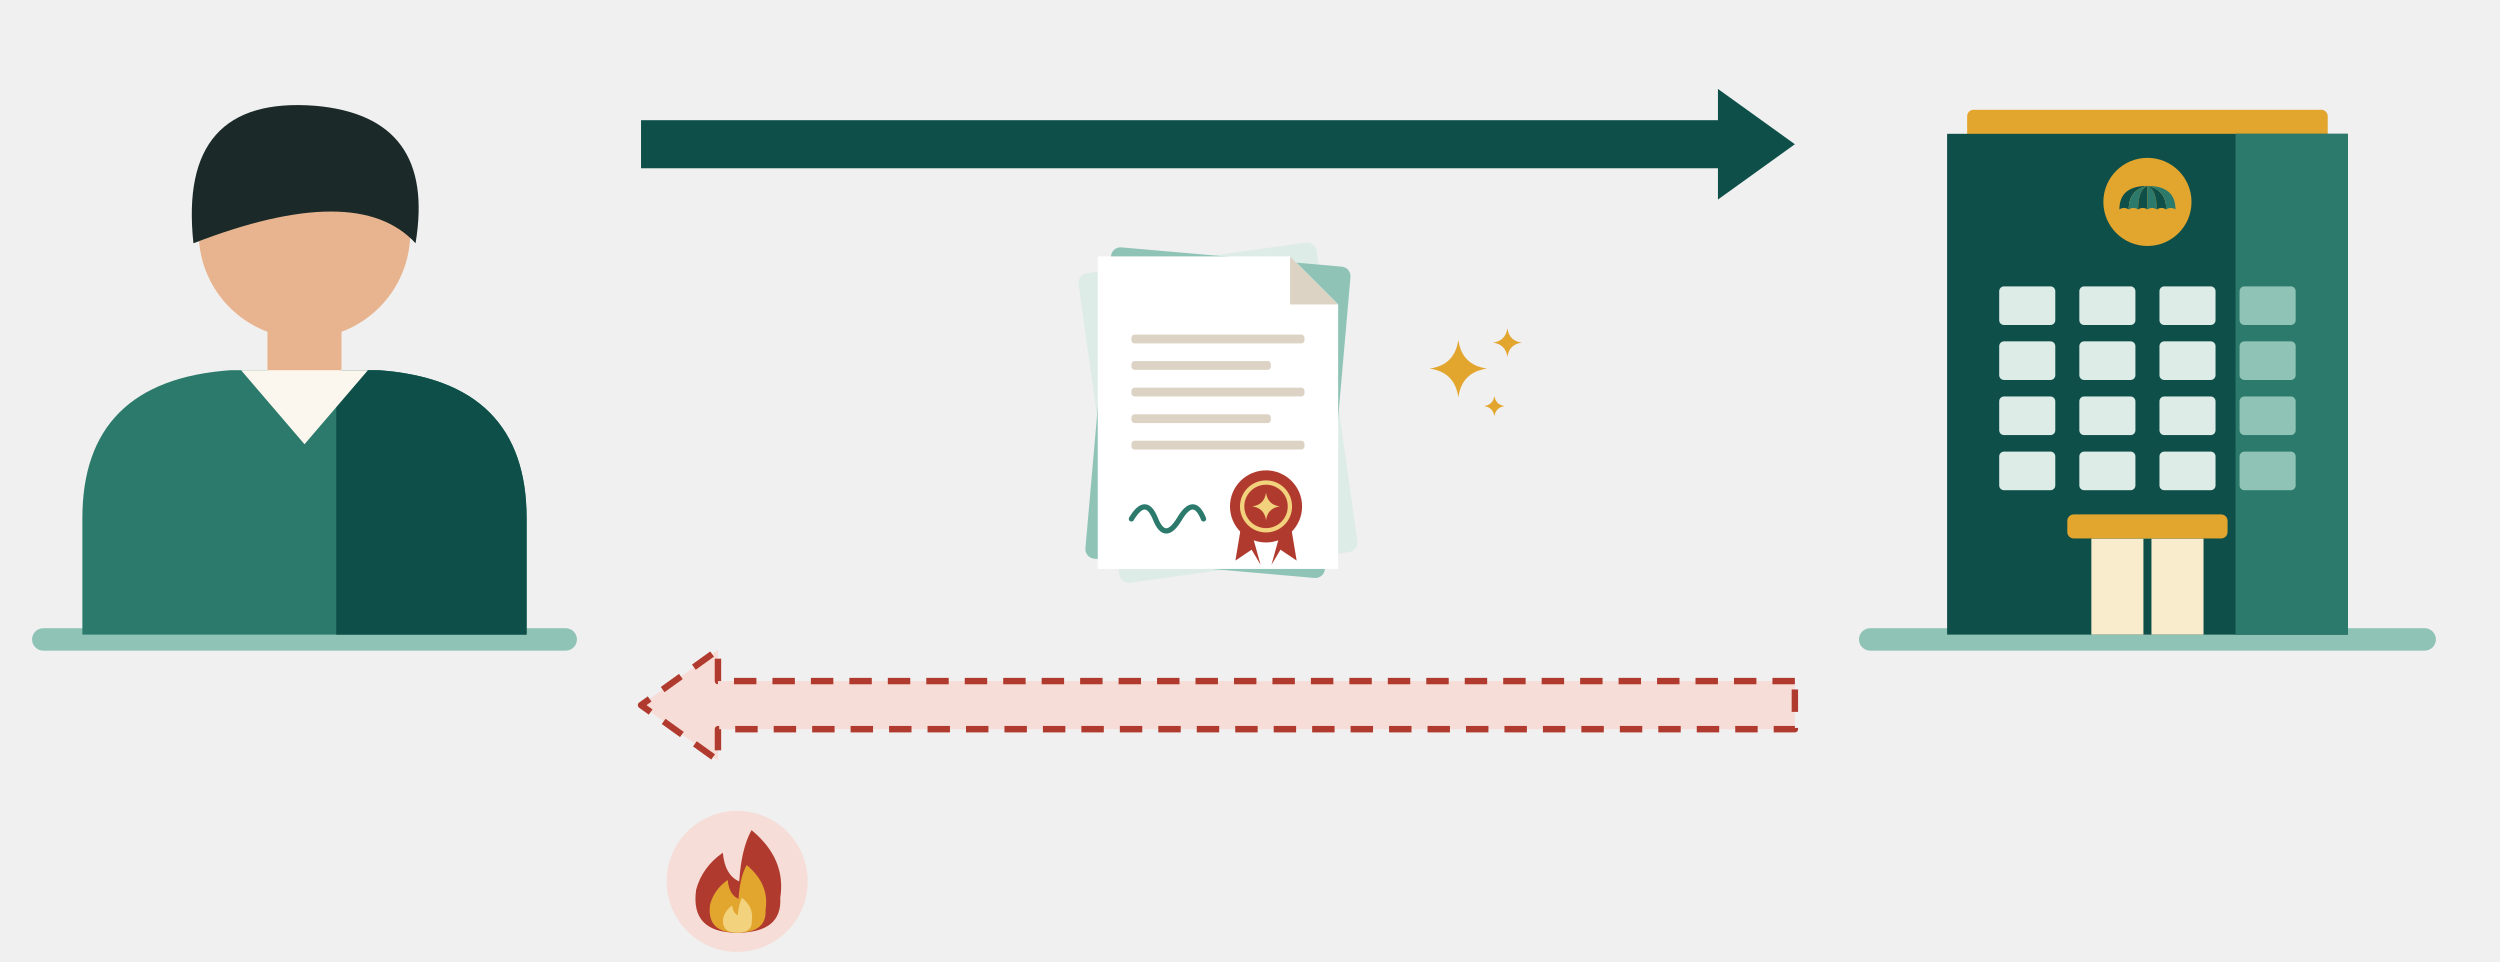
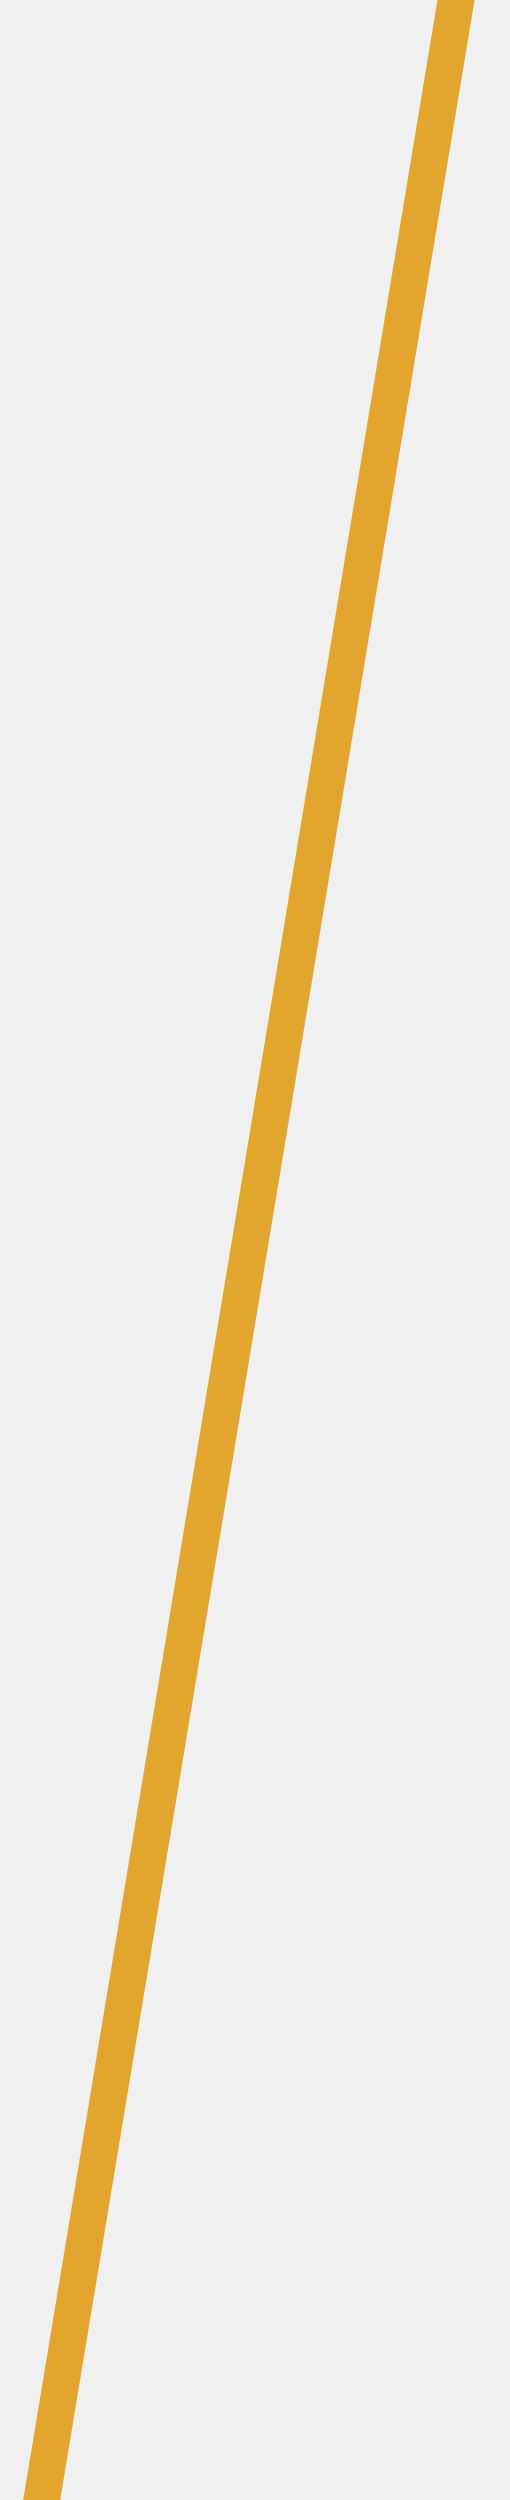
- <svg xmlns="http://www.w3.org/2000/svg" viewBox="200 380 1560 600" width="1560" height="600">
-   <rect x="220" y="772" width="340" height="14" rx="7" fill="#8EC3B6" />
-   <path d="M251.4 776 V703.4 Q251.4 617.6 343.8 611 H436.2 Q528.6 617.6 528.6 703.4 V776 Z" fill="#2C7A6C" />
-   <path d="M409.8 611 H436.2 Q528.6 617.6 528.6 703.4 V776 H409.8 Z" fill="#0E4F49" />
-   <rect x="366.9" y="578" width="46.2" height="46.2" fill="#E8B48F" />
-   <path d="M350.4 611 L390 657.2 L429.6 611 Z" fill="#FBF7EF" />
-   <circle cx="390" cy="525.2" r="66" fill="#E8B48F" />
-   <path d="M320.7 531.8 Q310.8 439.4 396.6 446 Q472.5 452.6 459.3 531.8 Q423 492.2 320.7 531.8 Z" fill="#1B2A28" />
-   <rect x="1360" y="772" width="360" height="14" rx="7" fill="#8EC3B6" />
-   <rect x="1427.5" y="448.5" width="225" height="20" rx="4" fill="#E2A52E" />
-   <rect x="1415" y="463.5" width="250" height="312.5" fill="#0E4F49" />
-   <rect x="1595" y="463.5" width="70" height="312.5" fill="#2C7A6C" />
-   <circle cx="1540" cy="506" r="27.5" fill="#E2A52E" />
-   <path d="M1540 496 Q1522.5 496 1522.5 510.7 Q1525.4 508.8 1528.3 510.7 Q1528.3 498.4 1540 496 Z" fill="#0E4F49" />
-   <path d="M1540 496 Q1528.3 498.4 1528.3 510.7 Q1531.3 508.8 1534.2 510.7 Q1534.2 498.4 1540 496 Z" fill="#2C7A6C" />
-   <path d="M1540 496 Q1534.2 498.4 1534.2 510.7 Q1537.1 508.8 1540 510.7 Q1540 498.4 1540 496 Z" fill="#0E4F49" />
-   <path d="M1540 496 Q1540 498.4 1540 510.7 Q1542.9 508.8 1545.8 510.7 Q1545.8 498.4 1540 496 Z" fill="#2C7A6C" />
-   <path d="M1540 496 Q1545.8 498.4 1545.8 510.7 Q1548.8 508.8 1551.7 510.7 Q1551.7 498.4 1540 496 Z" fill="#0E4F49" />
-   <path d="M1540 496 Q1551.7 498.4 1551.7 510.7 Q1554.6 508.8 1557.5 510.7 Q1557.5 496 1540 496 Z" fill="#2C7A6C" />
-   <rect x="1447.5" y="558.7" width="35" height="24.1" rx="3" fill="#DDECE7" />
-   <rect x="1447.5" y="593" width="35" height="24.1" rx="3" fill="#DDECE7" />
-   <rect x="1447.5" y="627.4" width="35" height="24.1" rx="3" fill="#DDECE7" />
-   <rect x="1447.5" y="661.8" width="35" height="24.1" rx="3" fill="#DDECE7" />
-   <rect x="1497.5" y="558.7" width="35" height="24.1" rx="3" fill="#DDECE7" />
-   <rect x="1497.5" y="593" width="35" height="24.1" rx="3" fill="#DDECE7" />
-   <rect x="1497.5" y="627.4" width="35" height="24.1" rx="3" fill="#DDECE7" />
-   <rect x="1497.5" y="661.8" width="35" height="24.1" rx="3" fill="#DDECE7" />
-   <rect x="1547.5" y="558.7" width="35" height="24.1" rx="3" fill="#DDECE7" />
-   <rect x="1547.5" y="593" width="35" height="24.1" rx="3" fill="#DDECE7" />
-   <rect x="1547.5" y="627.4" width="35" height="24.1" rx="3" fill="#DDECE7" />
-   <rect x="1547.5" y="661.8" width="35" height="24.1" rx="3" fill="#DDECE7" />
-   <rect x="1597.5" y="558.7" width="35" height="24.1" rx="3" fill="#8EC3B6" />
-   <rect x="1597.5" y="593" width="35" height="24.1" rx="3" fill="#8EC3B6" />
-   <rect x="1597.5" y="627.4" width="35" height="24.1" rx="3" fill="#8EC3B6" />
-   <rect x="1597.5" y="661.8" width="35" height="24.1" rx="3" fill="#8EC3B6" />
-   <rect x="1505" y="716" width="70" height="60" fill="#F8ECCD" />
-   <rect x="1537.5" y="716" width="5" height="60" fill="#0E4F49" />
-   <rect x="1490" y="701" width="100" height="15" rx="4" fill="#E2A52E" />
-   <path d="M600 455 H1272 V435.5 L1320 470 L1272 504.5 V485 H600 Z" fill="#0E4F49" />
-   <path d="M1320 805 H648 V785.5 L600 820 L648 854.5 V835 H1320 Z" fill="#F6DDD7" stroke="#B13A2E" stroke-width="4" stroke-linejoin="round" stroke-dasharray="14 10" />
-   <rect x="885" y="540" width="150" height="195" rx="6" fill="#DDECE7" transform="rotate(-8 960 637.5)" />
-   <rect x="885" y="540" width="150" height="195" rx="6" fill="#8EC3B6" transform="rotate(5 960 637.5)" />
-   <path d="M885 540 H1005 L1035 570 V735 H885 Z" fill="#FFFFFF" />
-   <path d="M1005 540 V570 H1035 Z" fill="#DCD3C4" />
-   <rect x="906" y="588.8" width="108" height="5.5" rx="2" fill="#DCD3C4" />
-   <rect x="906" y="605.3" width="87" height="5.5" rx="2" fill="#DCD3C4" />
-   <rect x="906" y="621.9" width="108" height="5.5" rx="2" fill="#DCD3C4" />
-   <rect x="906" y="638.5" width="87" height="5.5" rx="2" fill="#DCD3C4" />
-   <rect x="906" y="655" width="108" height="5.5" rx="2" fill="#DCD3C4" />
-   <path d="M906 703.8 q9 -15 15 0 t15 0 t15 0" fill="none" stroke="#2C7A6C" stroke-width="3.3" stroke-linecap="round" />
-   <path d="M976.5 696 l-5.6 33.8 l10.1 -6.8 l5.6 9.4 Z M1003.5 696 l5.6 33.8 l-10.1 -6.8 l-5.6 9.4 Z" fill="#B13A2E" />
-   <circle cx="990" cy="696" r="22.5" fill="#B13A2E" />
-   <circle cx="990" cy="696" r="14.9" fill="none" stroke="#F3D27E" stroke-width="2.7" />
-   <path transform="translate(990 696) scale(8.6)" d="M0 -1 Q0.12 -0.12 1 0 Q0.12 0.12 0 1 Q-0.12 0.12 -1 0 Q-0.12 -0.12 0 -1 Z" fill="#F3D27E" />
-   <circle cx="660" cy="930" r="44" fill="#F6DDD7" />
-   <path transform="translate(660 962) scale(64)" d="M0 0 Q-0.46 0 -0.4 -0.42 Q-0.34 -0.64 -0.14 -0.78 Q-0.12 -0.56 0.02 -0.5 Q0.04 -0.82 0.14 -1 Q0.48 -0.72 0.42 -0.34 Q0.44 0 0 0 Z" fill="#B13A2E" />
-   <path transform="translate(660 962) scale(42.2)" d="M0 0 Q-0.46 0 -0.4 -0.42 Q-0.34 -0.64 -0.14 -0.78 Q-0.12 -0.56 0.02 -0.5 Q0.04 -0.82 0.14 -1 Q0.48 -0.72 0.42 -0.34 Q0.44 0 0 0 Z" fill="#E2A52E" />
-   <path transform="translate(660 962) scale(21.8)" d="M0 0 Q-0.46 0 -0.4 -0.42 Q-0.34 -0.64 -0.14 -0.78 Q-0.12 -0.56 0.02 -0.5 Q0.04 -0.82 0.14 -1 Q0.48 -0.72 0.42 -0.34 Q0.44 0 0 0 Z" fill="#F3D27E" />
-   <path transform="translate(1110 610) scale(18)" d="M0 -1 Q0.12 -0.12 1 0 Q0.12 0.12 0 1 Q-0.12 0.12 -1 0 Q-0.12 -0.12 0 -1 Z" fill="#E2A52E" />
-   <path transform="translate(1140.6 593.8) scale(9)" d="M0 -1 Q0.12 -0.12 1 0 Q0.12 0.12 0 1 Q-0.12 0.12 -1 0 Q-0.12 -0.12 0 -1 Z" fill="#E2A52E" />
-   <path transform="translate(1132.5 633.4) scale(6.48)" d="M0 -1 Q0.12 -0.12 1 0 Q0.12 0.12 0 1 Q-0.12 0.12 -1 0 Q-0.12 -0.12 0 -1 Z" fill="#E2A52E" />
+ <svg xmlns="http://www.w3.org/2000/svg" viewBox="810 0 220 1080" width="220" height="1080">
+   <path d="M999 0 H1015 L836 1080 H820 Z" fill="#E2A52E" />
</svg>
